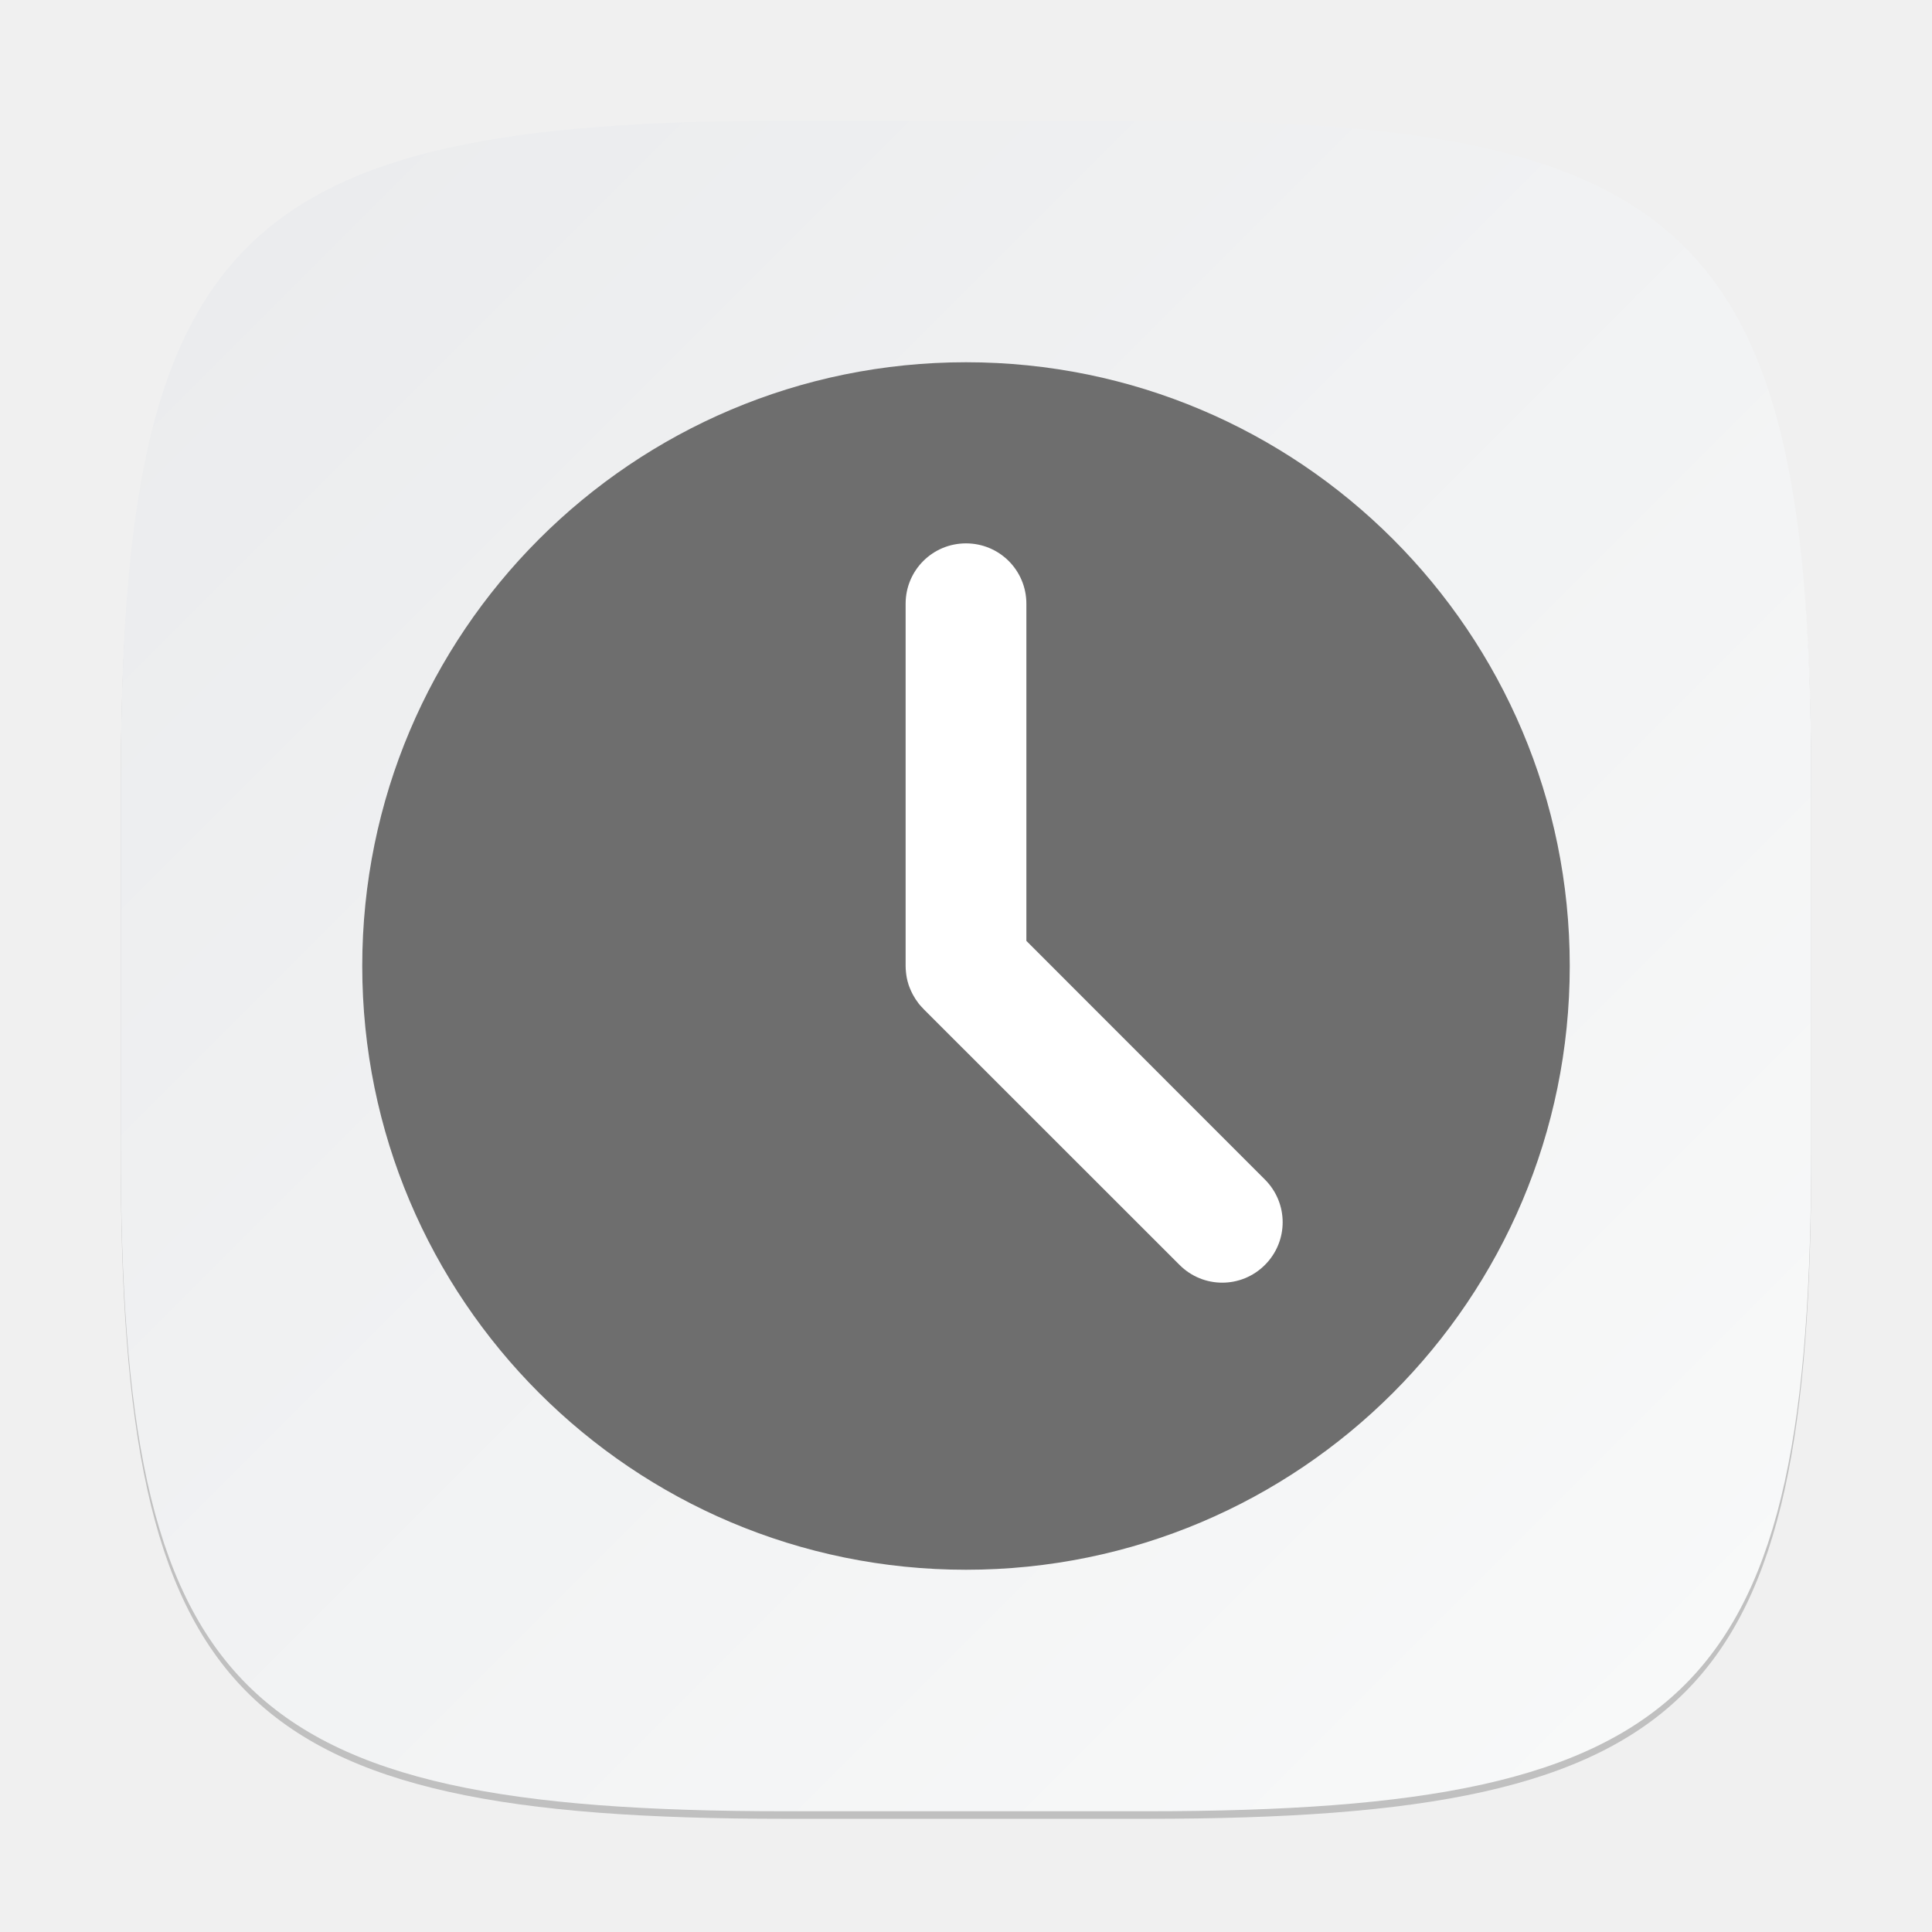
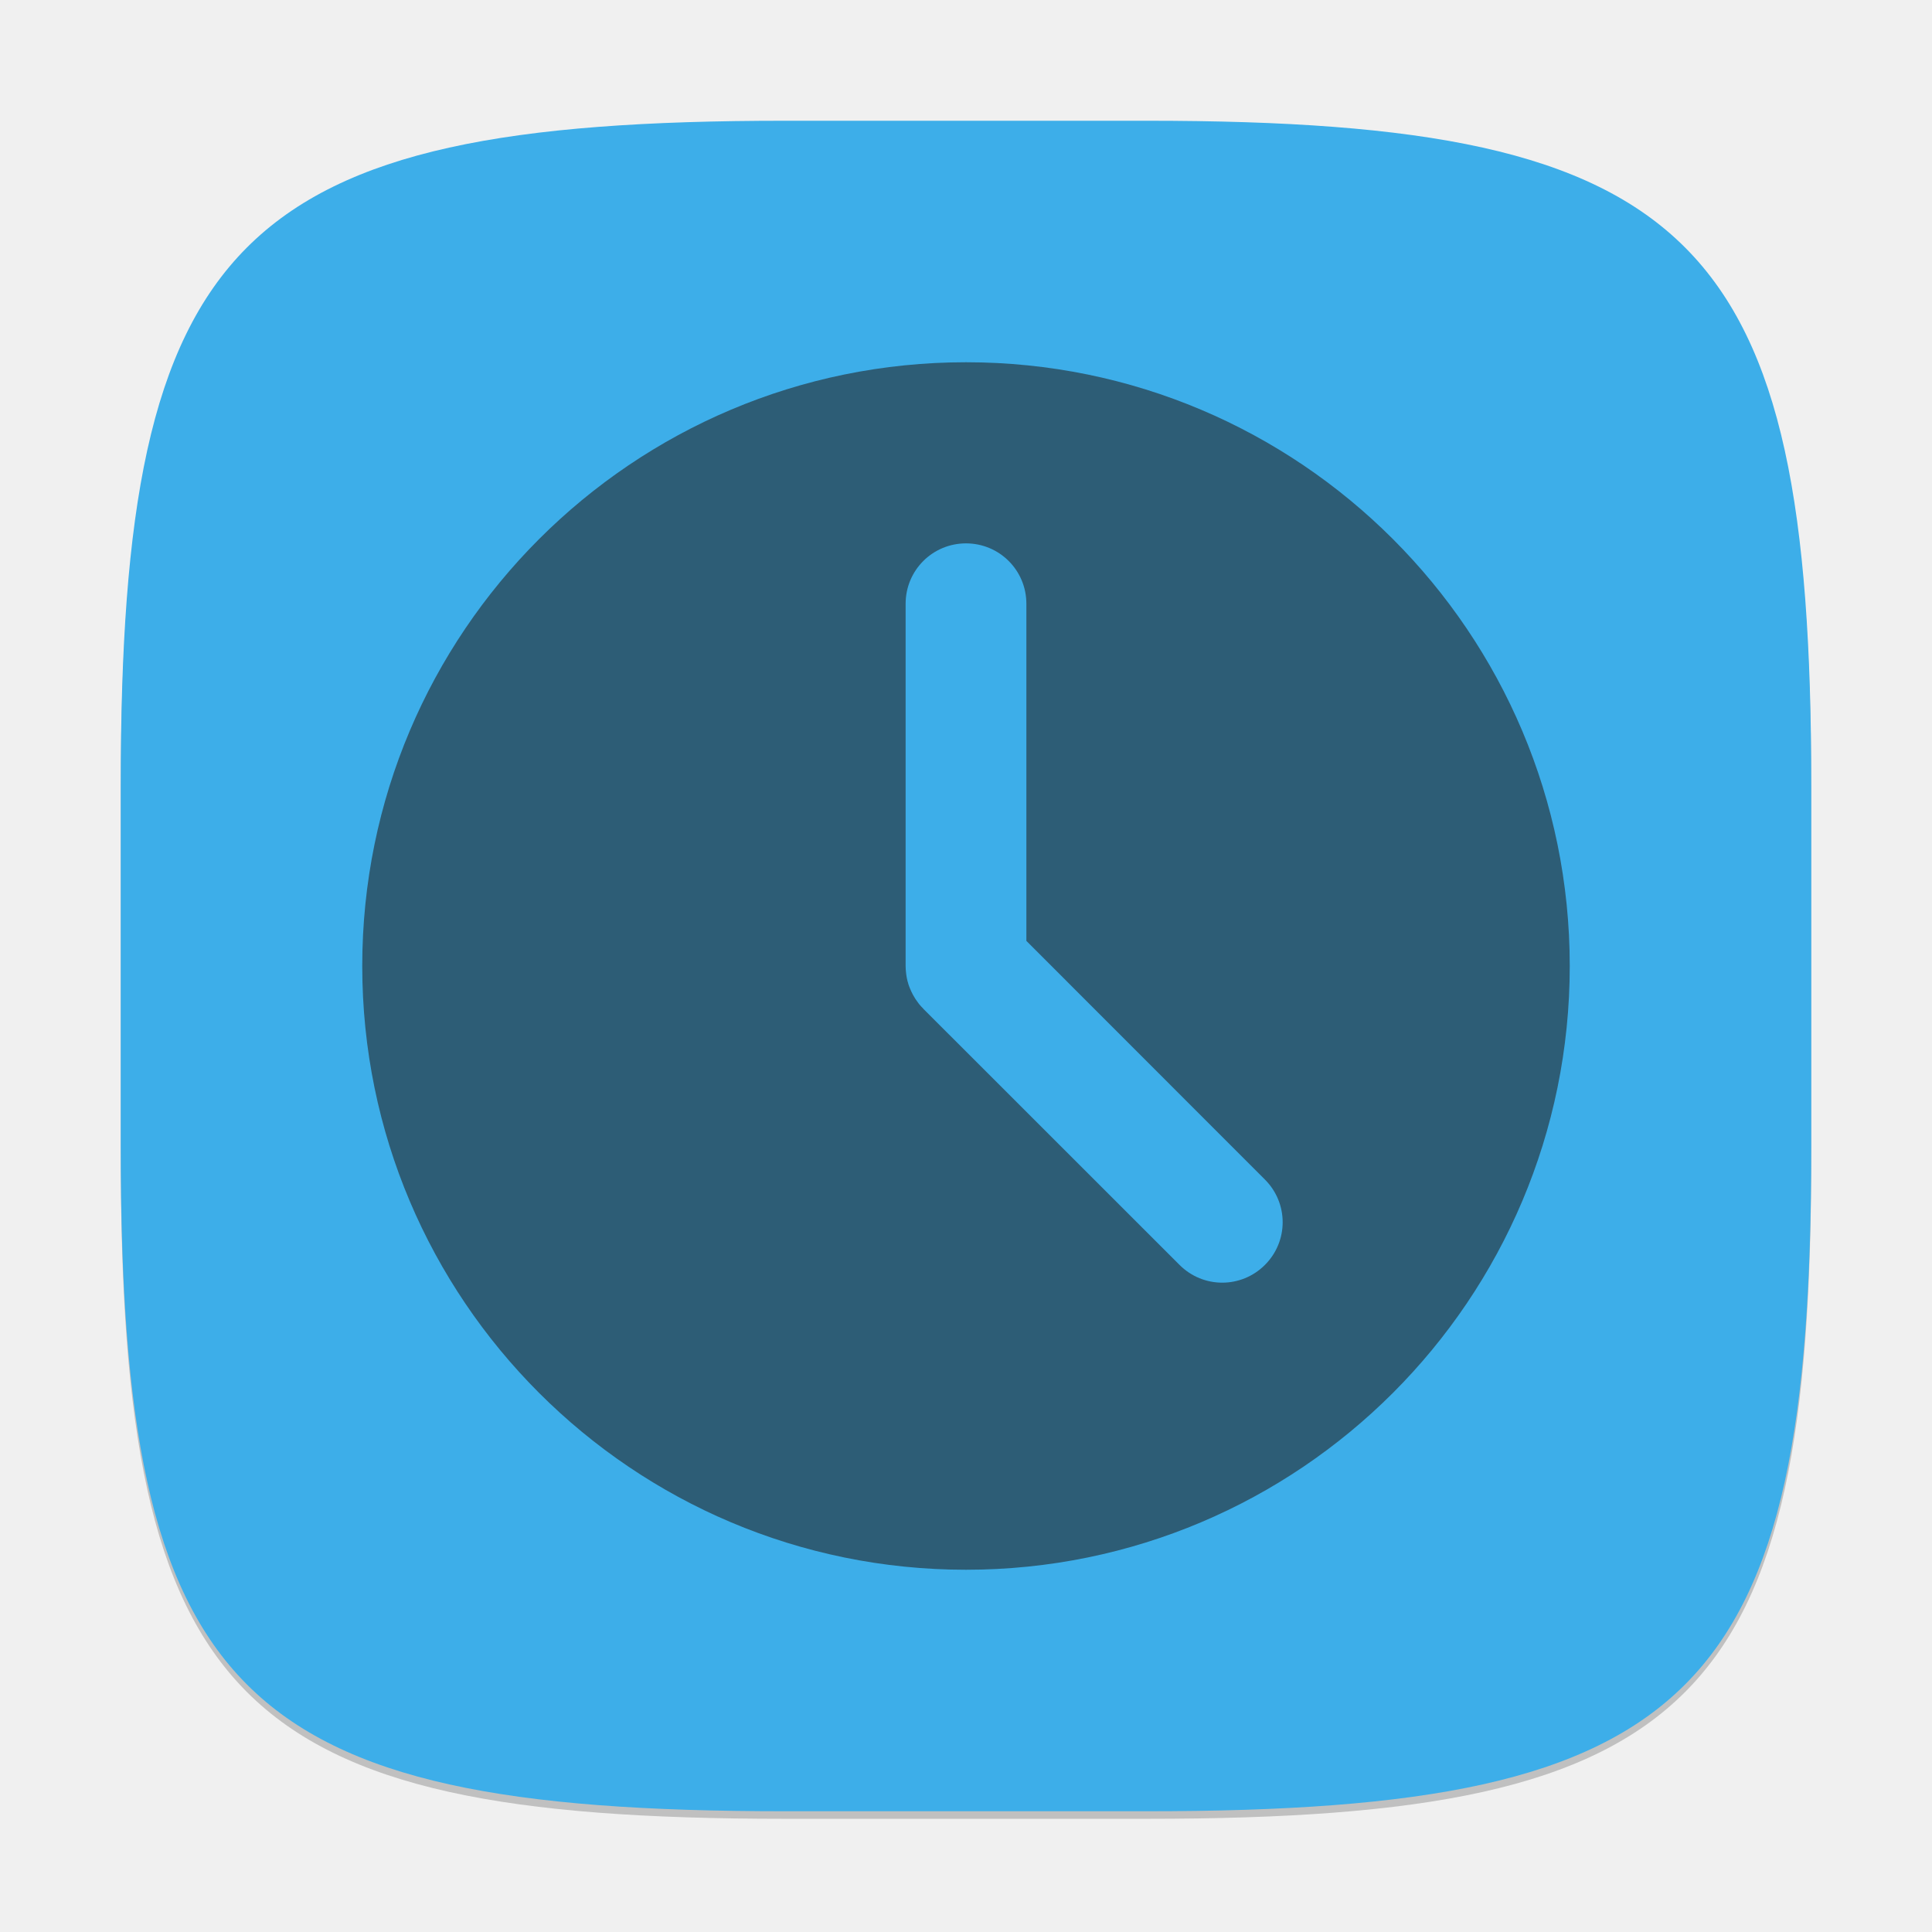
- <svg xmlns="http://www.w3.org/2000/svg" xmlns:xlink="http://www.w3.org/1999/xlink" width="256" height="256" viewBox="0 0 256 256" version="1.1" id="svg5">
+ <svg xmlns="http://www.w3.org/2000/svg" width="256" height="256" viewBox="0 0 256 256" version="1.1" id="svg5">
  <defs id="defs2">
-     <linearGradient id="linearGradient1606">
-       <stop style="stop-color:#eaebed;stop-opacity:1;" offset="0" id="stop1602" />
-       <stop style="stop-color:#f9fafa;stop-opacity:1;" offset="1" id="stop1604" />
-     </linearGradient>
-     <linearGradient xlink:href="#linearGradient1606" id="linearGradient3500" x1="2" y1="2" x2="30" y2="30" gradientUnits="userSpaceOnUse" gradientTransform="scale(8)" />
+     <style id="current-color-scheme" type="text/css">
+          .ColorScheme-Text { color:#232629; }
+          .ColorScheme-Highlight { color:#3daee9; }
+      </style>
  </defs>
  <path d="M 104,17 C 31.19,17 16,32.519 16,105 v 48 c 0,72.481 15.19,88 88,88 h 48 c 72.81,0 88,-15.519 88,-88 V 105 C 240,32.519 224.81,17 152,17" style="opacity:0.2;fill:#000000;stroke-width:8;stroke-linecap:round;stroke-linejoin:round" id="path563" />
-   <path id="path530" style="fill:url(#linearGradient3500);fill-opacity:1;stroke-width:8;stroke-linecap:round;stroke-linejoin:round" d="M 104,16 C 31.191,16 16,31.519 16,104 v 48 c 0,72.481 15.191,88 88,88 h 48 c 72.809,0 88,-15.519 88,-88 V 104 C 240,31.519 224.809,16 152,16 Z" />
-   <circle style="opacity:1;fill:#6e6e6e;fill-opacity:1;stroke-width:16;stroke-linecap:round;stroke-linejoin:round" id="path291" cx="128" cy="128" r="80" />
-   <path id="rect451" style="fill:#ffffff;stroke-width:16;stroke-linecap:round;stroke-linejoin:round" d="m 128,72 c -4.432,0 -8,3.568 -8,8 v 48 c 0,0.272 0.019,0.542 0.047,0.812 0.026,0.255 0.059,0.514 0.109,0.766 0.028,0.14 0.058,0.285 0.094,0.422 0.027,0.105 0.062,0.208 0.094,0.312 0.008,0.025 0.008,0.054 0.016,0.078 0.066,0.211 0.151,0.419 0.234,0.625 0.099,0.243 0.207,0.473 0.328,0.703 0.016,0.031 0.03,0.063 0.047,0.094 0.214,0.394 0.46,0.774 0.734,1.125 0.032,0.041 0.061,0.084 0.094,0.125 0.171,0.21 0.356,0.403 0.547,0.594 0.003,0.003 -0.003,0.013 0,0.016 l 33.953,33.938 c 3.134,3.134 8.179,3.134 11.312,0 3.134,-3.134 3.134,-8.179 0,-11.313 L 136,124.672 V 80 c 0,-4.432 -3.568,-8 -8,-8 z" />
+   <path id="path530" style="fill:currentColor;fill-opacity:1;stroke-width:8;stroke-linecap:round;stroke-linejoin:round" class="ColorScheme-Highlight" d="M 104,16 C 31.191,16 16,31.519 16,104 v 48 c 0,72.481 15.191,88 88,88 h 48 c 72.809,0 88,-15.519 88,-88 V 104 C 240,31.519 224.809,16 152,16 Z" />
+   <path id="path291" style="opacity:0.6;fill:currentColor;fill-opacity:1;stroke-width:16;stroke-linecap:round;stroke-linejoin:round" d="m 128,48 a 80,80 0 0 0 -80,80 80,80 0 0 0 80,80 80,80 0 0 0 80,-80 80,80 0 0 0 -80,-80 z m 0,24 c 4.432,0 8,3.568 8,8 v 44.672 l 31.609,31.625 c 3.134,3.134 3.134,8.179 0,11.312 -3.134,3.134 -8.179,3.134 -11.312,0 l -33.953,-33.938 c -0.003,-0.003 0.003,-0.013 0,-0.016 -0.191,-0.191 -0.376,-0.384 -0.547,-0.594 -0.033,-0.041 -0.062,-0.084 -0.094,-0.125 -0.275,-0.351 -0.521,-0.731 -0.734,-1.125 -0.017,-0.03 -0.031,-0.063 -0.047,-0.094 -0.121,-0.231 -0.23,-0.46 -0.328,-0.703 -0.084,-0.206 -0.169,-0.414 -0.234,-0.625 -0.008,-0.025 -0.008,-0.053 -0.016,-0.078 -0.031,-0.104 -0.067,-0.207 -0.094,-0.313 -0.035,-0.137 -0.066,-0.282 -0.094,-0.422 -0.05,-0.252 -0.083,-0.511 -0.109,-0.766 -0.028,-0.271 -0.047,-0.541 -0.047,-0.812 V 80 c 0,-4.432 3.568,-8 8,-8 z" class="ColorScheme-Text" />
</svg>
